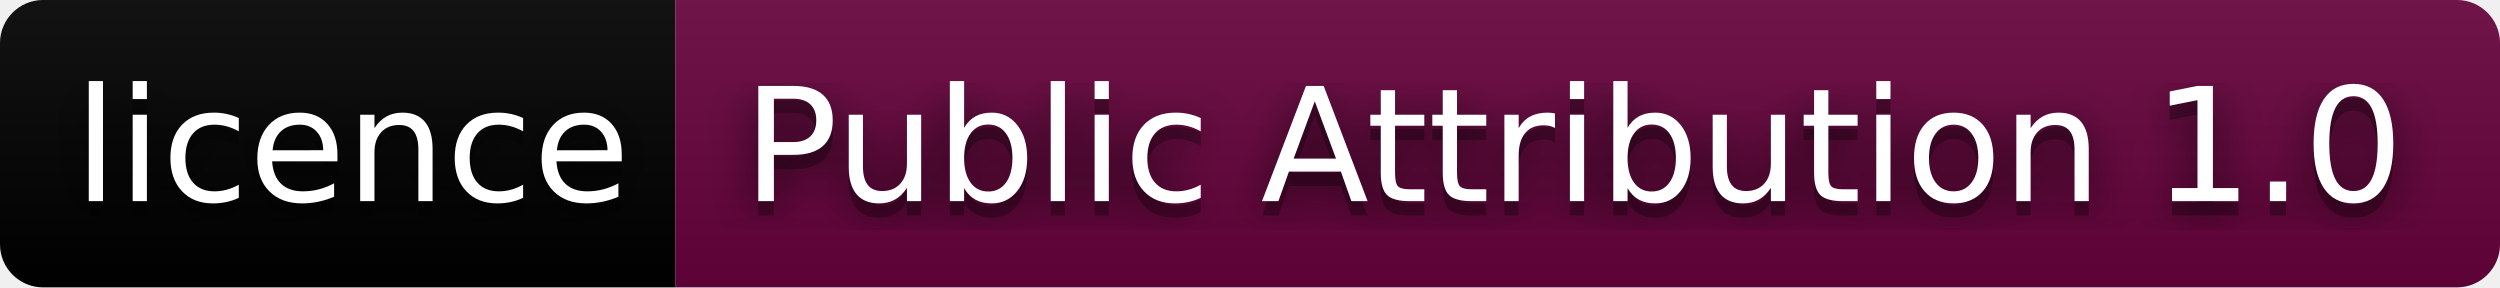
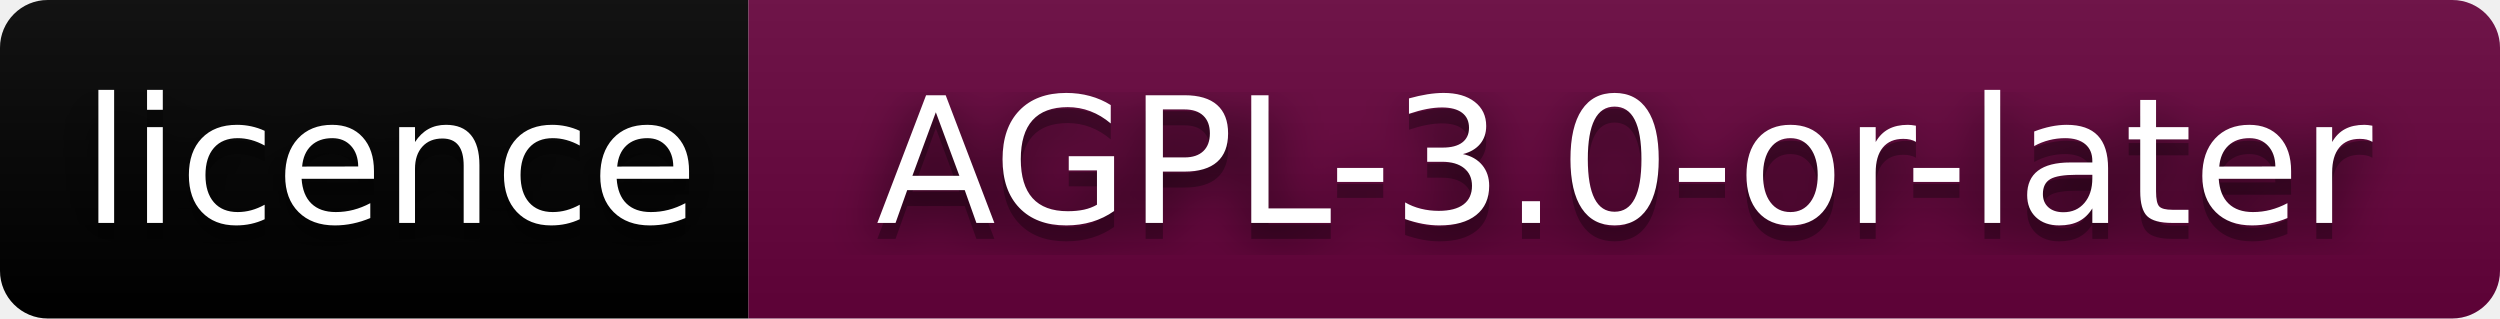
- <svg xmlns="http://www.w3.org/2000/svg" width="174" height="20" role="img" aria-label="licence: Public Attribution 1.0">
+ <svg xmlns="http://www.w3.org/2000/svg" width="157" height="20" role="img" aria-label="licence: AGPL-3.0-or-later">
  <filter id="blur">
    <feGaussianBlur stdDeviation="16" />
  </filter>
  <linearGradient id="s" x2="0" y2="100%">
    <stop offset="0" stop-color="#bbb" stop-opacity=".1" />
    <stop offset="1" stop-opacity=".1" />
  </linearGradient>
  <clipPath id="r">
-     <rect width="174" height="20" rx="3" />
+     <rect width="157" height="20" rx="3" />
  </clipPath>
  <g clip-path="url(#r)">
    <rect width="47" height="20" fill="#000000" />
-     <rect x="47" width="127" height="20" fill="#66023c" />
-     <rect width="174" height="20" fill="url(#s)" />
+     <rect x="47" width="110" height="20" fill="#66023c" />
+     <rect width="157" height="20" fill="url(#s)" />
  </g>
  <g fill="#fff" text-anchor="middle" font-family="Verdana,Geneva,DejaVu Sans,sans-serif" text-rendering="geometricPrecision" font-size="110">
    <g transform="scale(.1)">
      <g aria-hidden="true" fill="#010101">
        <text x="245" y="150" fill-opacity=".8" filter="url(#blur)" textLength="370">licence</text>
        <text x="245" y="150" fill-opacity=".3" textLength="370">licence</text>
      </g>
      <text x="245" y="140" textLength="370">licence</text>
    </g>
    <g transform="scale(.1)">
      <g aria-hidden="true" fill="#010101">
-         <text x="1095" y="150" fill-opacity=".8" filter="url(#blur)" textLength="1170">Public Attribution 1.0</text>
-         <text x="1095" y="150" fill-opacity=".3" textLength="1170">Public Attribution 1.0</text>
+         <text x="1020" y="150" fill-opacity=".8" filter="url(#blur)" textLength="1000">AGPL-3.0-or-later</text>
+         <text x="1020" y="150" fill-opacity=".3" textLength="1000">AGPL-3.0-or-later</text>
      </g>
-       <text x="1095" y="140" textLength="1170">Public Attribution 1.0</text>
+       <text x="1020" y="140" textLength="1000">AGPL-3.0-or-later</text>
    </g>
  </g>
</svg>
